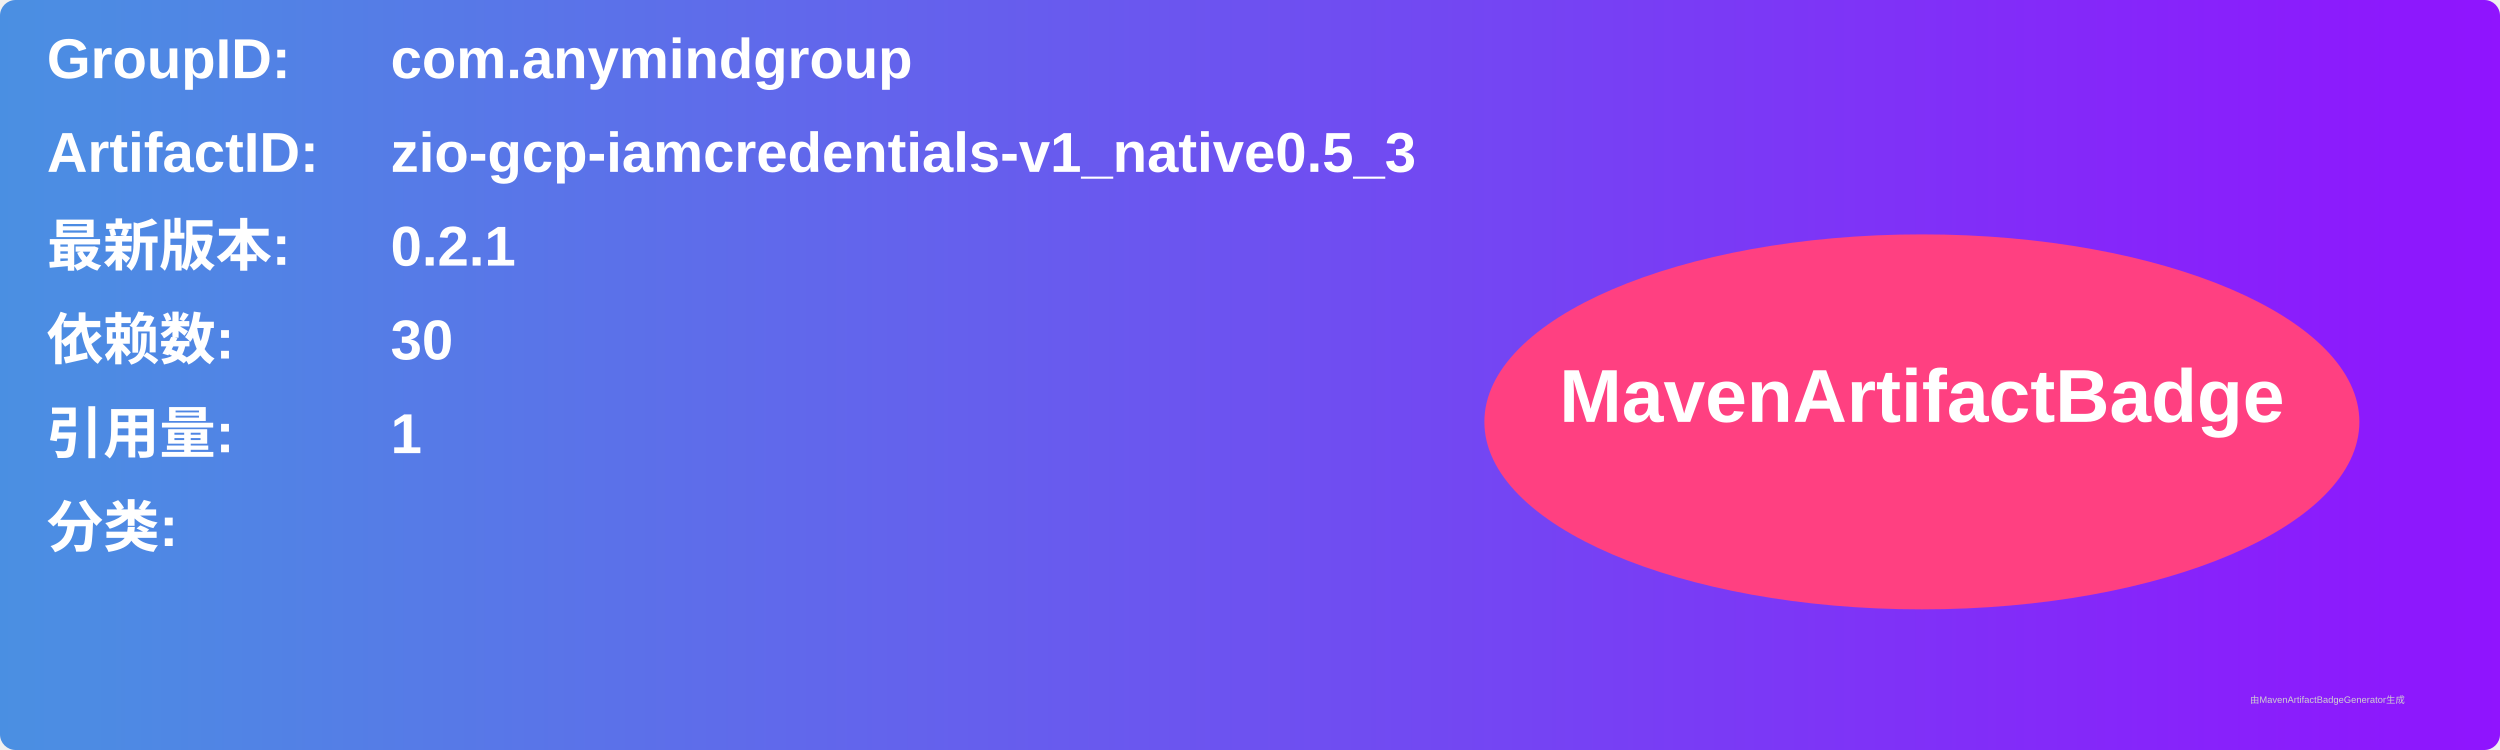
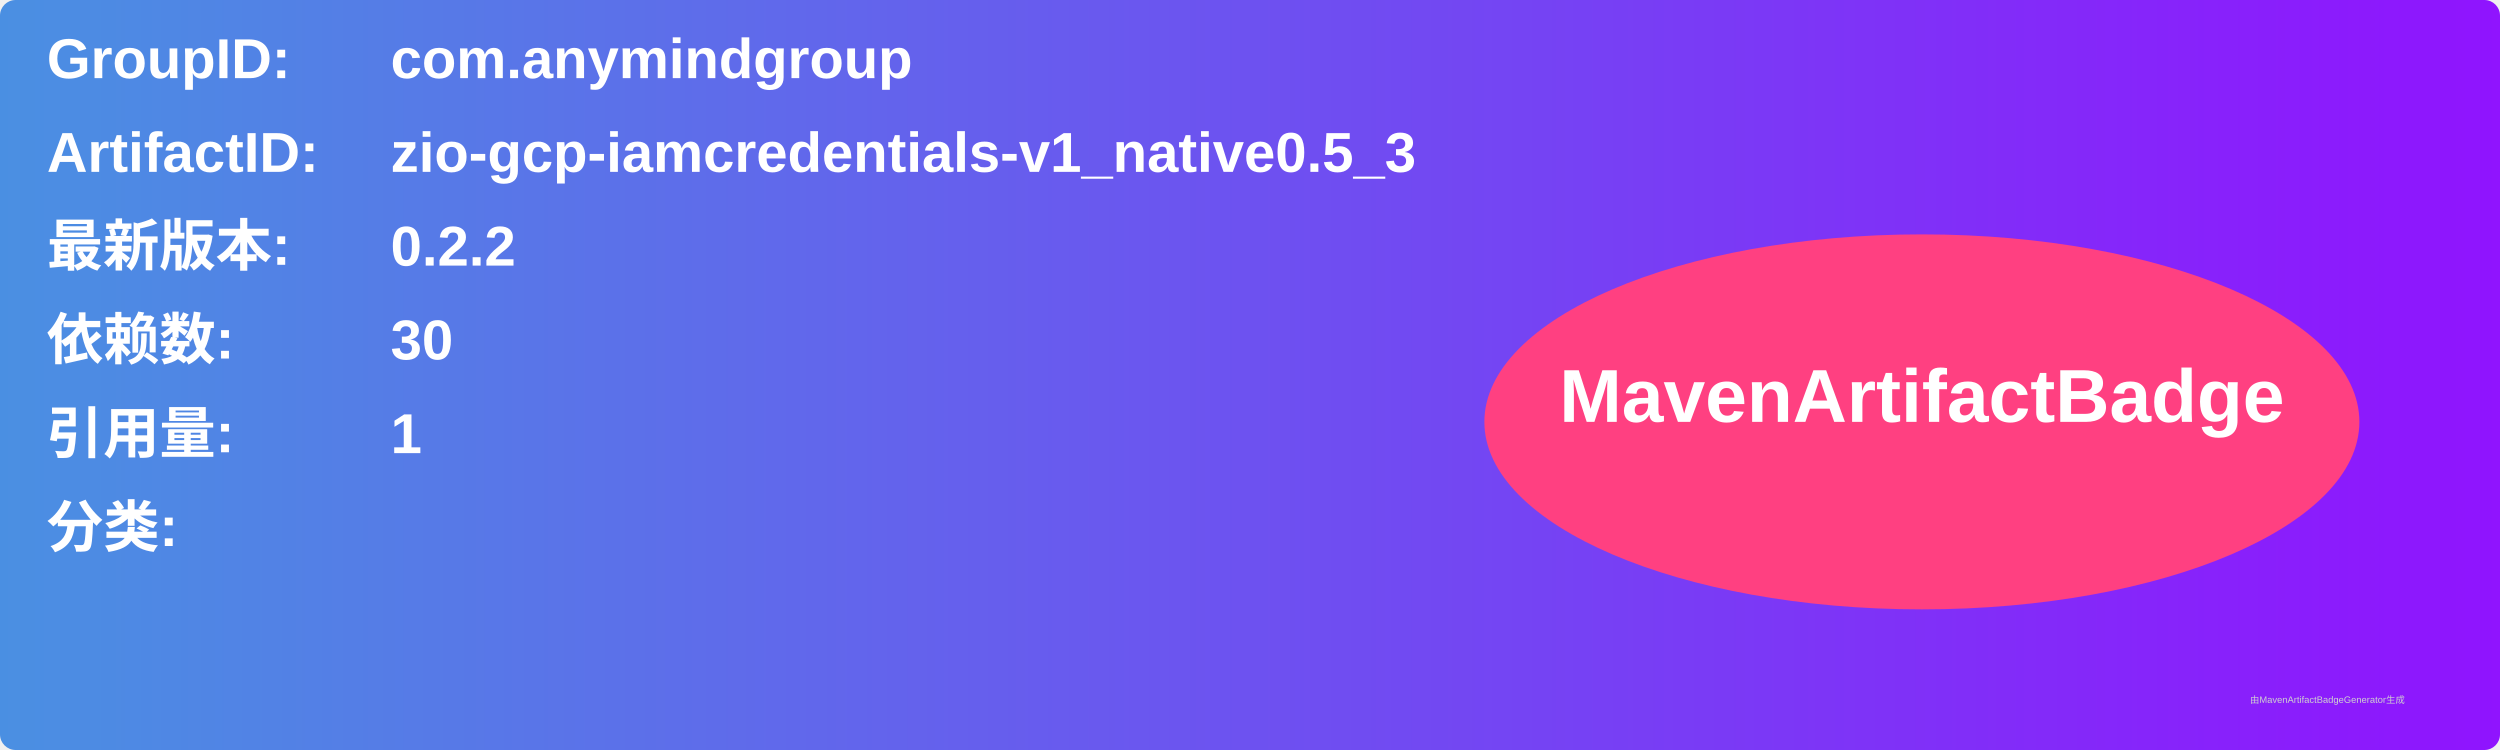
<svg xmlns="http://www.w3.org/2000/svg" width="800" height="240" viewBox="0 0 800 240">
  <linearGradient id="grad" x1="0%" y1="0%" x2="100%" y2="0%">
    <stop offset="0%" stop-color="#4a90e2" />
    <stop offset="100%" stop-color="#9013fe" />
  </linearGradient>
  <rect width="100%" height="100%" rx="5" ry="5" fill="url(#grad)" />
  <g transform="translate(15, 15)">
    <text x="0" y="10" font-family="Arial" font-size="18" fill="white" font-weight="bold" width="260">GroupID:</text>
    <text x="110" y="10" font-family="Arial" font-size="18" fill="white" font-weight="bold" width="460">com.anymindgroup</text>
    <text x="0" y="40" font-family="Arial" font-size="18" fill="white" font-weight="bold" width="260">ArtifactID:</text>
    <text x="110" y="40" font-family="Arial" font-size="18" fill="white" font-weight="bold" width="460">zio-gcp-iamcredentials-v1_native0.5_3</text>
    <text x="0" y="70" font-family="Arial" font-size="18" fill="white" font-weight="bold">最新版本:</text>
    <text x="110" y="70" font-family="Arial" font-size="18" fill="white" font-weight="bold">
-       <tspan font-weight="bold">0.2.1</tspan>
+       <tspan font-weight="bold">0.2.2</tspan>
    </text>
    <text x="0" y="100" font-family="Arial" font-size="18" fill="white" font-weight="bold">依赖数: </text>
    <text x="110" y="100" font-family="Arial" font-size="18" fill="white">
      <tspan font-weight="bold">30</tspan>
    </text>
    <text x="0" y="130" font-family="Arial" font-size="18" fill="white" font-weight="bold">引用量: </text>
    <text x="110" y="130" font-family="Arial" font-size="18" fill="white">
      <tspan font-weight="bold">1</tspan>
    </text>
    <text x="0" y="160" font-family="Arial" font-size="18" fill="white" font-weight="bold">分类:</text>
    <text x="10" y="190" font-family="Arial" font-size="10" fill="white">
      <tspan font-weight="bold" />
    </text>
    <ellipse cx="600" cy="120" rx="140" ry="60" fill="#ff4081" />
    <text x="600" y="120" text-anchor="middle" font-family="Arial" font-size="24" fill="white" font-weight="bold">MavenArtifactBadge</text>
  </g>
  <text x="720" y="225" font-family="Arial" font-size="3" fill="#d0d0d0">由MavenArtifactBadgeGenerator生成</text>
</svg>
